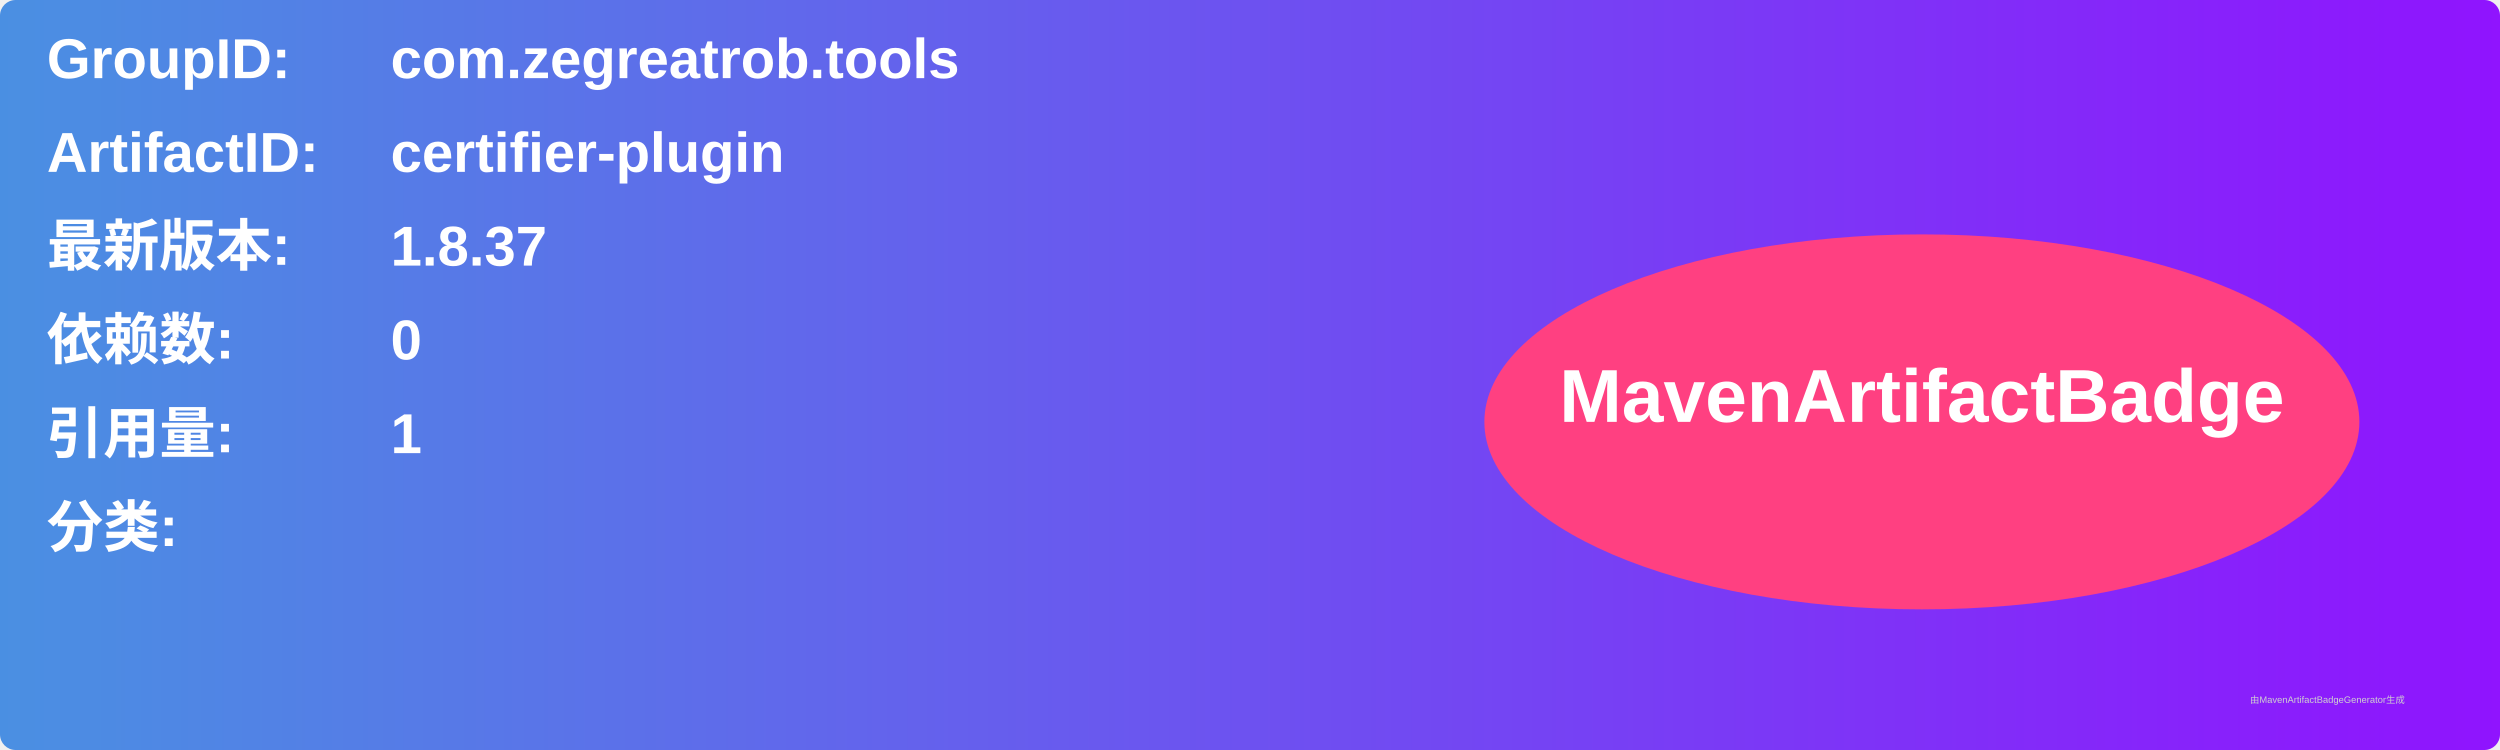
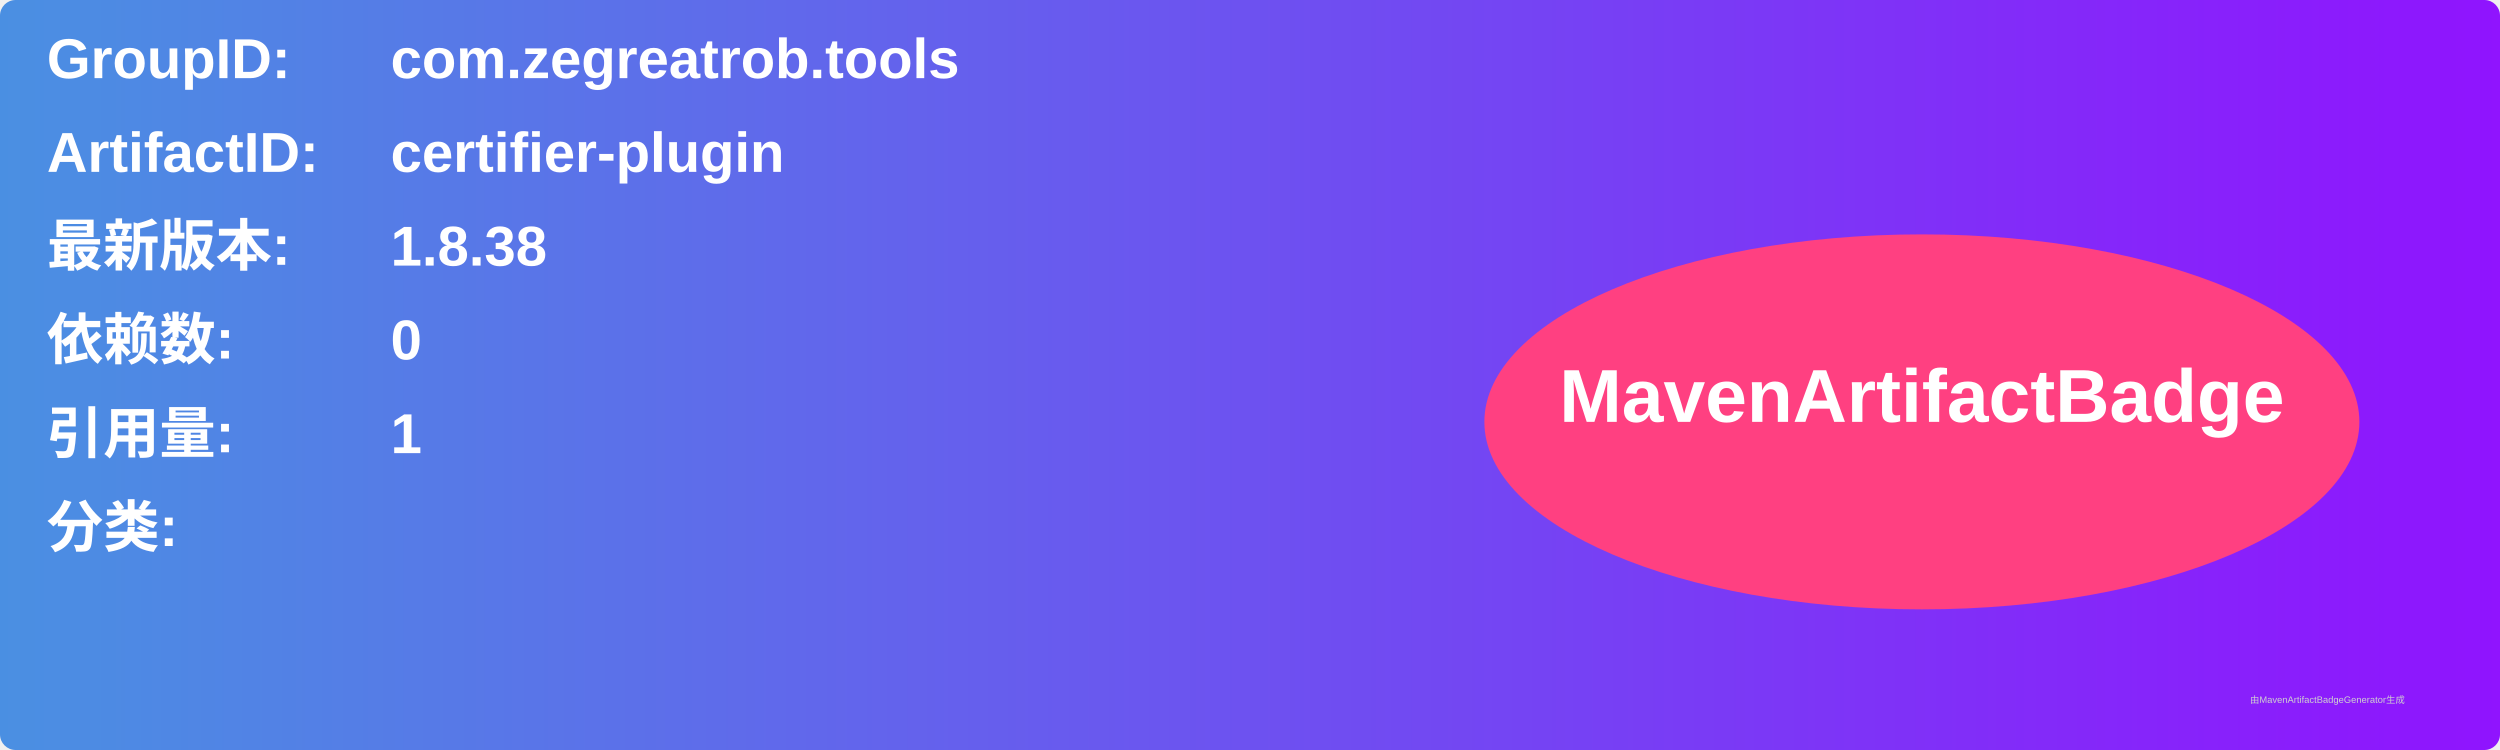
<svg xmlns="http://www.w3.org/2000/svg" width="800" height="240" viewBox="0 0 800 240">
  <linearGradient id="grad" x1="0%" y1="0%" x2="100%" y2="0%">
    <stop offset="0%" stop-color="#4a90e2" />
    <stop offset="100%" stop-color="#9013fe" />
  </linearGradient>
  <rect width="100%" height="100%" rx="5" ry="5" fill="url(#grad)" />
  <g transform="translate(15, 15)">
    <text x="0" y="10" font-family="Arial" font-size="18" fill="white" font-weight="bold" width="260">GroupID:</text>
    <text x="110" y="10" font-family="Arial" font-size="18" fill="white" font-weight="bold" width="460">com.zegreatrob.tools</text>
    <text x="0" y="40" font-family="Arial" font-size="18" fill="white" font-weight="bold" width="260">ArtifactID:</text>
    <text x="110" y="40" font-family="Arial" font-size="18" fill="white" font-weight="bold" width="460">certifier-plugin</text>
    <text x="0" y="70" font-family="Arial" font-size="18" fill="white" font-weight="bold">最新版本:</text>
    <text x="110" y="70" font-family="Arial" font-size="18" fill="white" font-weight="bold">
-       <tspan font-weight="bold">1.8.37</tspan>
+       <tspan font-weight="bold">1.8.38</tspan>
    </text>
    <text x="0" y="100" font-family="Arial" font-size="18" fill="white" font-weight="bold">依赖数: </text>
    <text x="110" y="100" font-family="Arial" font-size="18" fill="white">
      <tspan font-weight="bold">0</tspan>
    </text>
    <text x="0" y="130" font-family="Arial" font-size="18" fill="white" font-weight="bold">引用量: </text>
    <text x="110" y="130" font-family="Arial" font-size="18" fill="white">
      <tspan font-weight="bold">1</tspan>
    </text>
    <text x="0" y="160" font-family="Arial" font-size="18" fill="white" font-weight="bold">分类:</text>
    <text x="10" y="190" font-family="Arial" font-size="10" fill="white">
      <tspan font-weight="bold" />
    </text>
    <ellipse cx="600" cy="120" rx="140" ry="60" fill="#ff4081" />
    <text x="600" y="120" text-anchor="middle" font-family="Arial" font-size="24" fill="white" font-weight="bold">MavenArtifactBadge</text>
  </g>
  <text x="720" y="225" font-family="Arial" font-size="3" fill="#d0d0d0">由MavenArtifactBadgeGenerator生成</text>
</svg>
